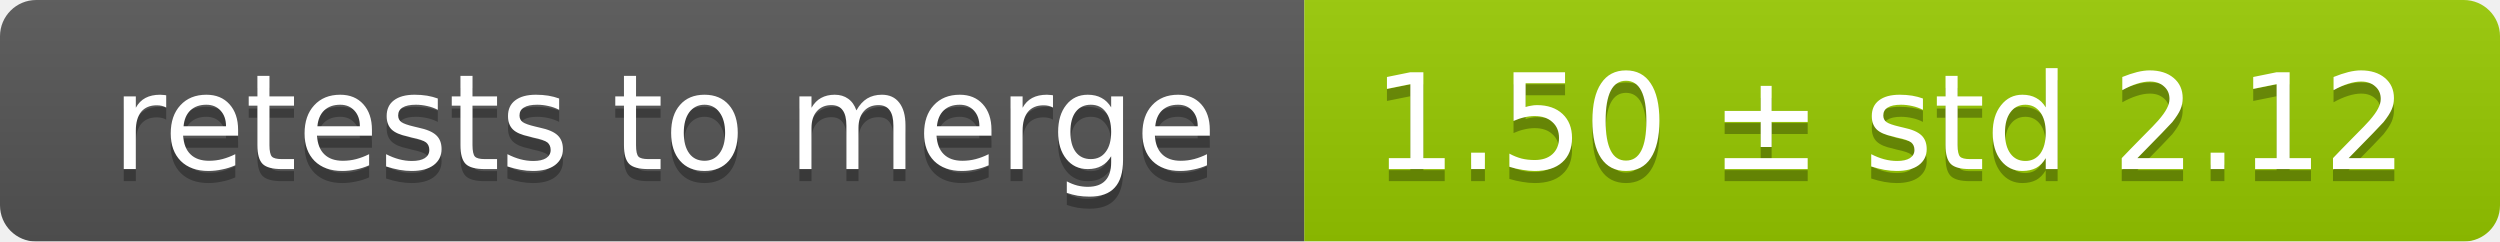
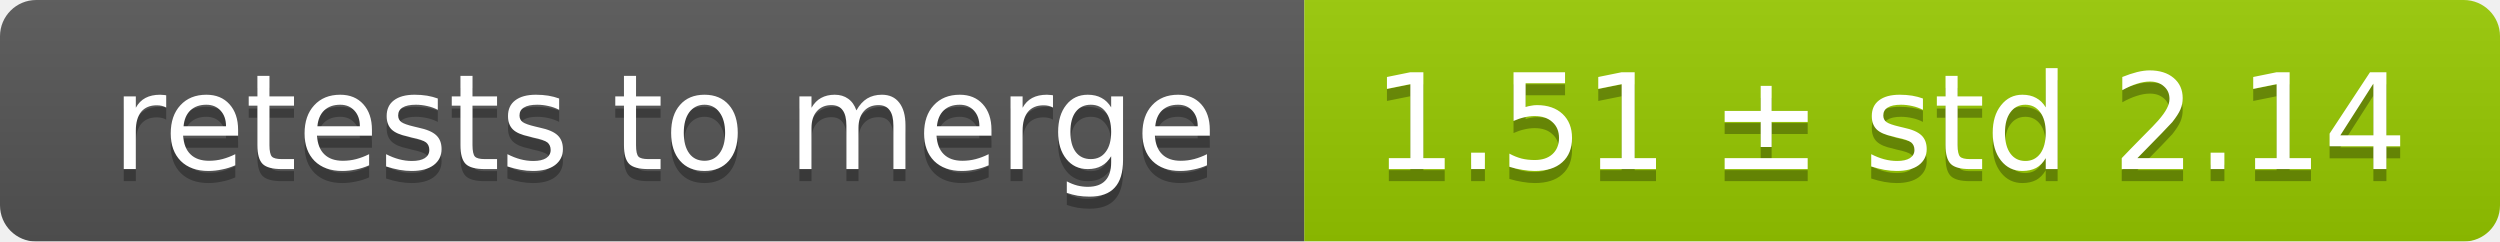
<svg xmlns="http://www.w3.org/2000/svg" width="207" height="20">
  <linearGradient id="smooth" x2="0" y2="100%">
    <stop offset="0" stop-color="#bbb" stop-opacity=".1" />
    <stop offset="1" stop-opacity=".1" />
  </linearGradient>
  <mask id="round">
    <rect width="207" height="20" rx="3" fill="#fff" />
  </mask>
  <g mask="url(#round)">
    <rect width="108" height="20" fill="#555" />
    <rect x="108" width="99" height="20" fill="#97ca00" />
    <rect width="207" height="20" fill="url(#smooth)" />
  </g>
  <g fill="#fff" text-anchor="middle" font-family="DejaVu Sans,Verdana,Geneva,sans-serif" font-size="11">
    <text x="55" y="15" fill="#010101" fill-opacity=".3">retests to merge</text>
    <text x="55" y="14">retests to merge</text>
-     <text x="156.5" y="15" fill="#010101" fill-opacity=".3">1.50 ± std 2.12</text>
-     <text x="156.5" y="14">1.50 ± std 2.12</text>
+     <text x="156.5" y="15" fill="#010101" fill-opacity=".3">1.51 ± std 2.14</text>
+     <text x="156.5" y="14">1.51 ± std 2.14</text>
  </g>
</svg>
